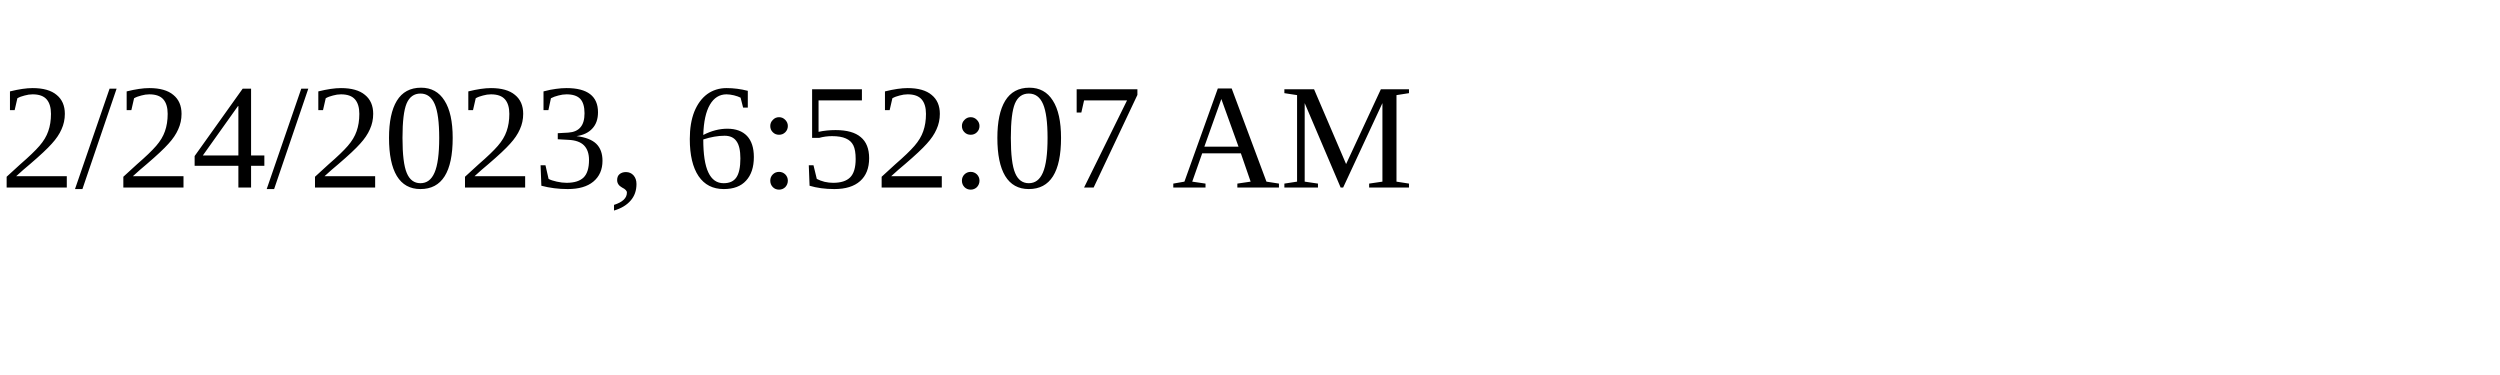
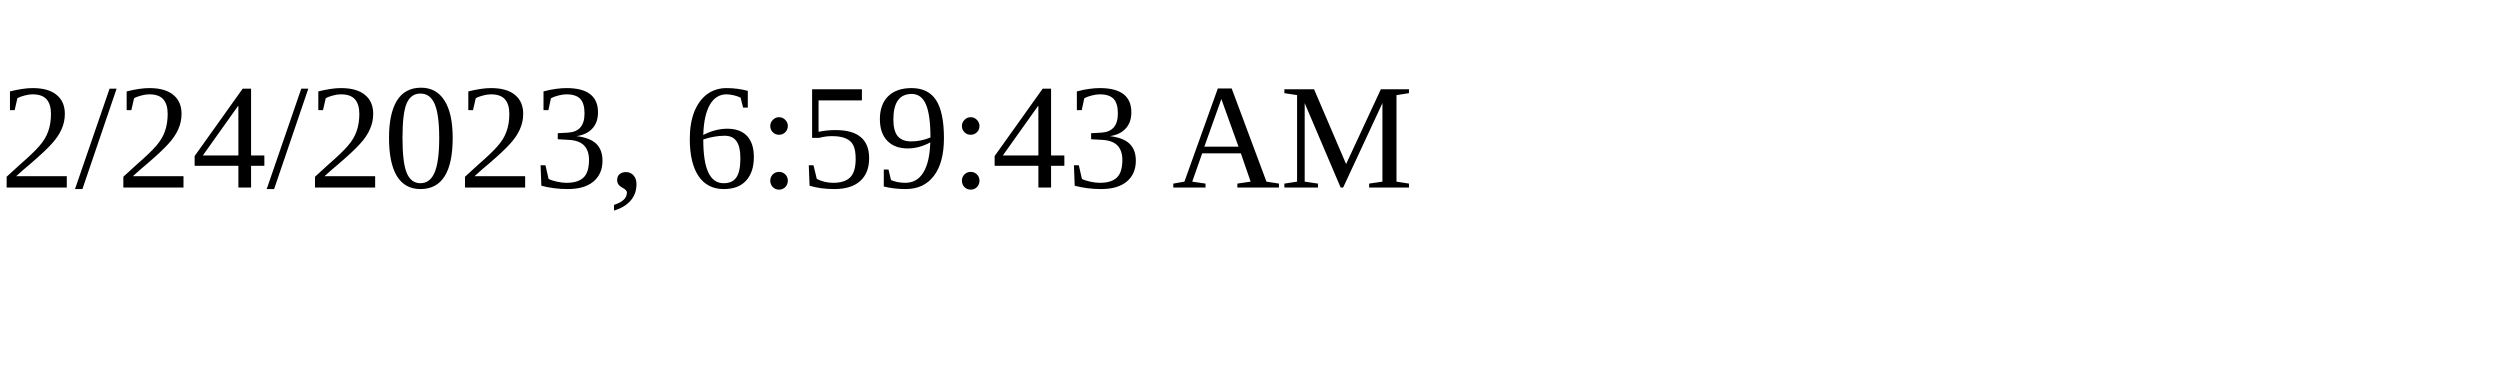
<svg xmlns="http://www.w3.org/2000/svg" height="30" width="200">
-   <text x="0" y="15">2/24/2023, 6:52:07 AM</text>
+   <text x="0" y="15">2/24/2023, 6:59:43 AM</text>
</svg>
